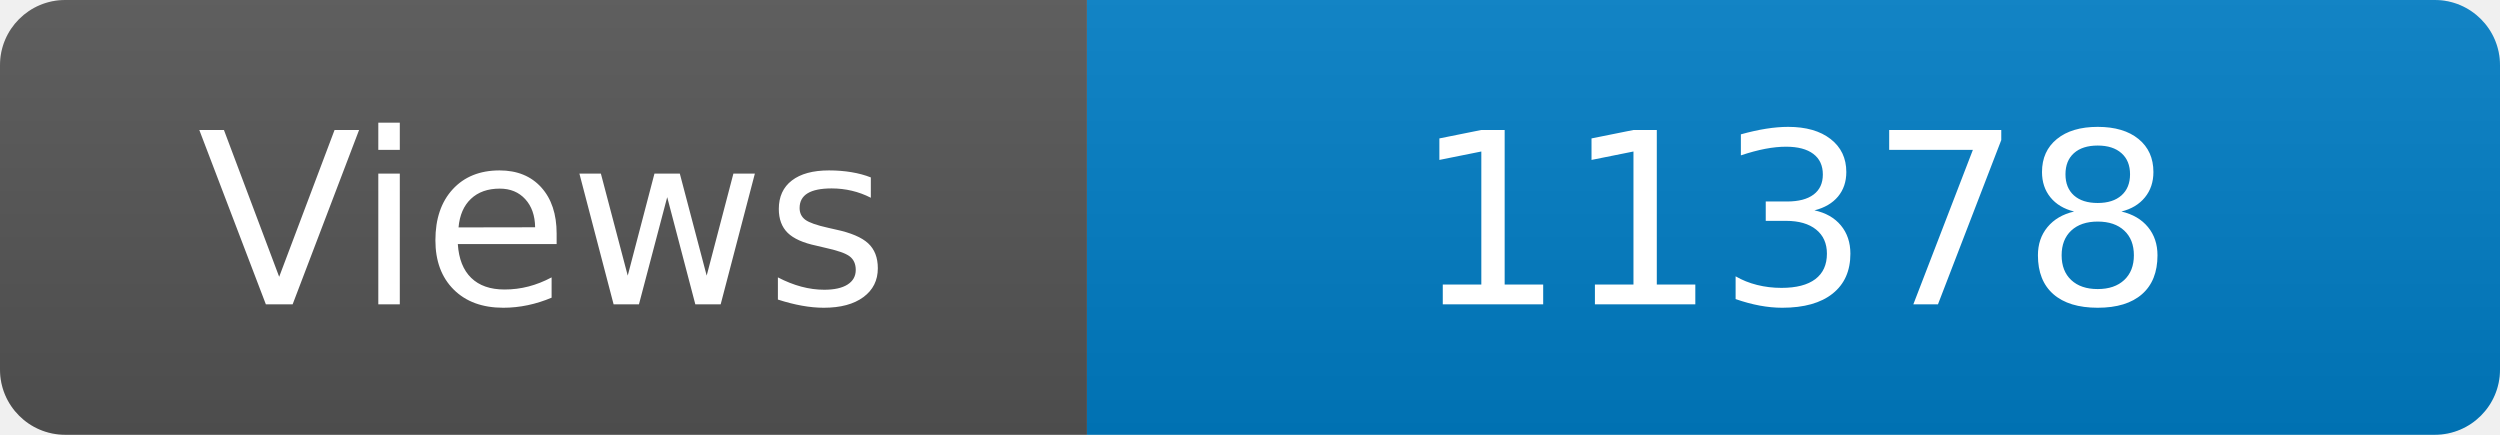
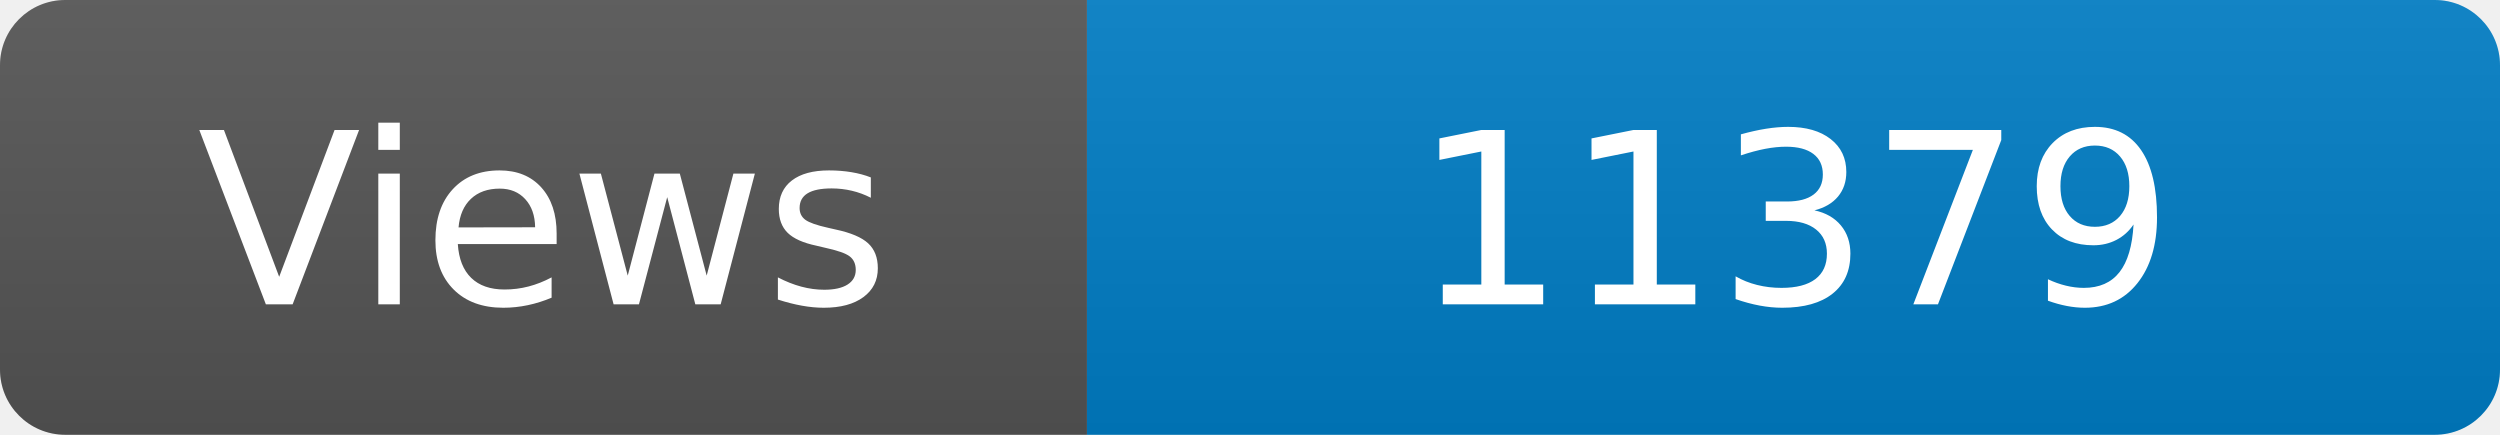
<svg xmlns="http://www.w3.org/2000/svg" width="115" height="20" role="img" aria-label="Maintained?: yes">
  <linearGradient id="s" x2="0" y2="100%">
    <stop offset="0" stop-color="#bbb" stop-opacity=".1" />
    <stop offset="1" stop-opacity=".1" />
  </linearGradient>
  <clipPath id="r">
    <rect width="115" height="20" rx="3" fill="#fff" />
  </clipPath>
  <g clip-path="url(#r)">
    <rect width="50" height="20" fill="#555" />
    <rect x="50" width="160" height="20" fill="#007ec6" />
    <rect width="115" height="20" fill="url(#s)" />
  </g>
  <g fill="#fff" text-anchor="middle" font-family="Verdana,Geneva,DejaVu Sans,sans-serif" font-size="110">
    <text x="250" y="140" transform="scale(.1)" fill="#fff">Views</text>
-     <text x="825" y="140" transform="scale(.1)" fill="#fff">11378</text>
+     <text x="825" y="140" transform="scale(.1)" fill="#fff">11379</text>
  </g>
</svg>
